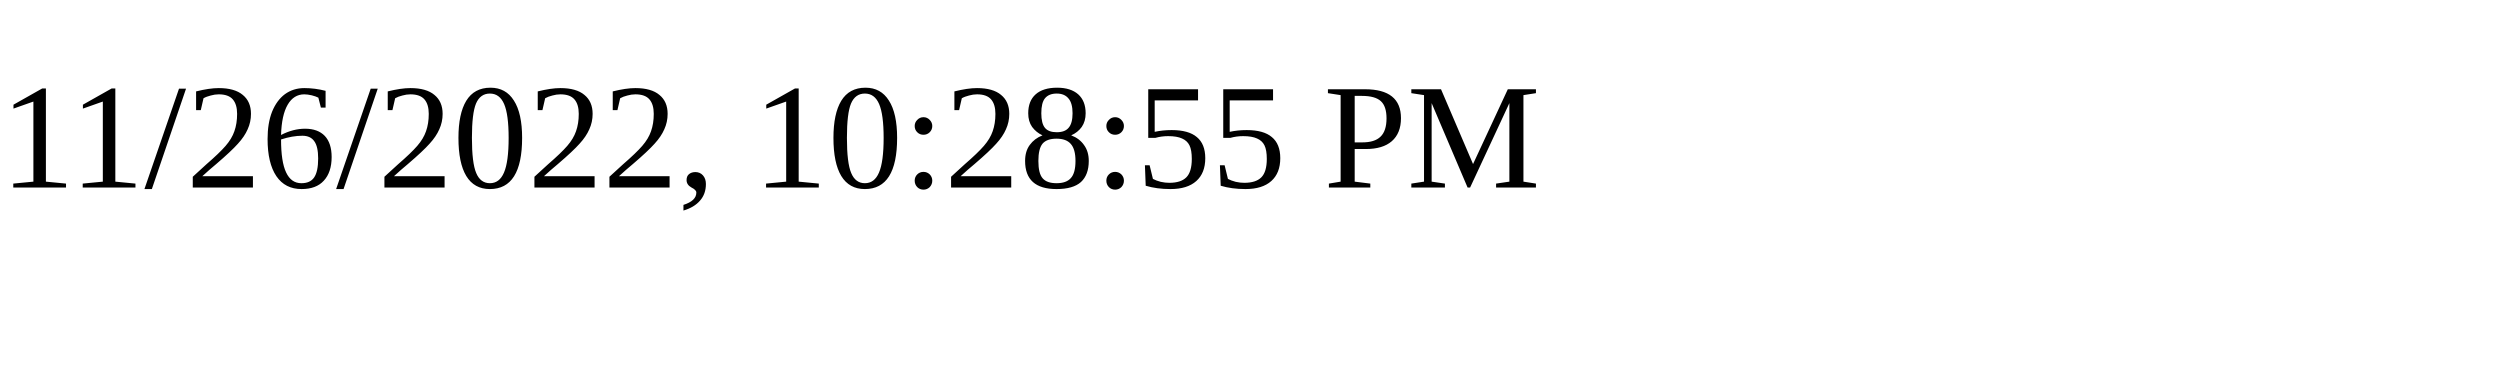
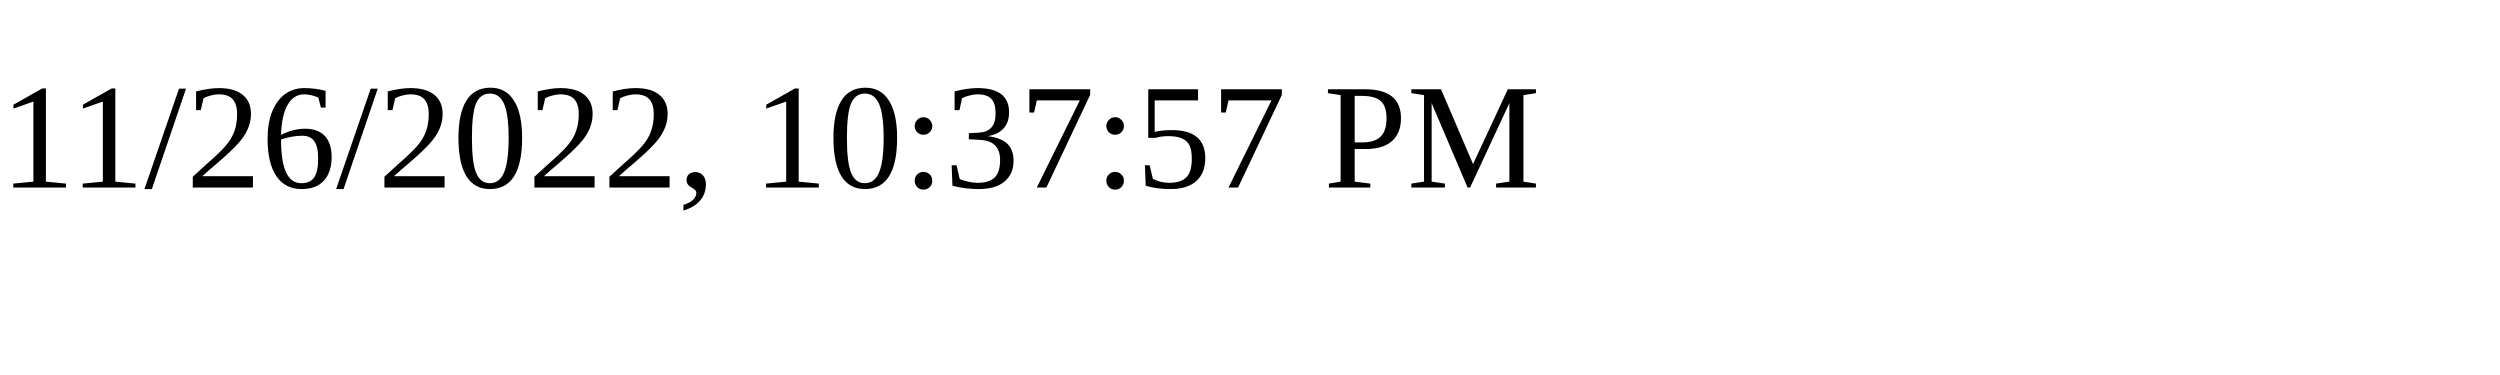
<svg xmlns="http://www.w3.org/2000/svg" height="30" width="200">
-   <text x="0" y="15">11/26/2022, 10:28:55 PM</text>
+   <text x="0" y="15">11/26/2022, 10:37:57 PM</text>
</svg>
